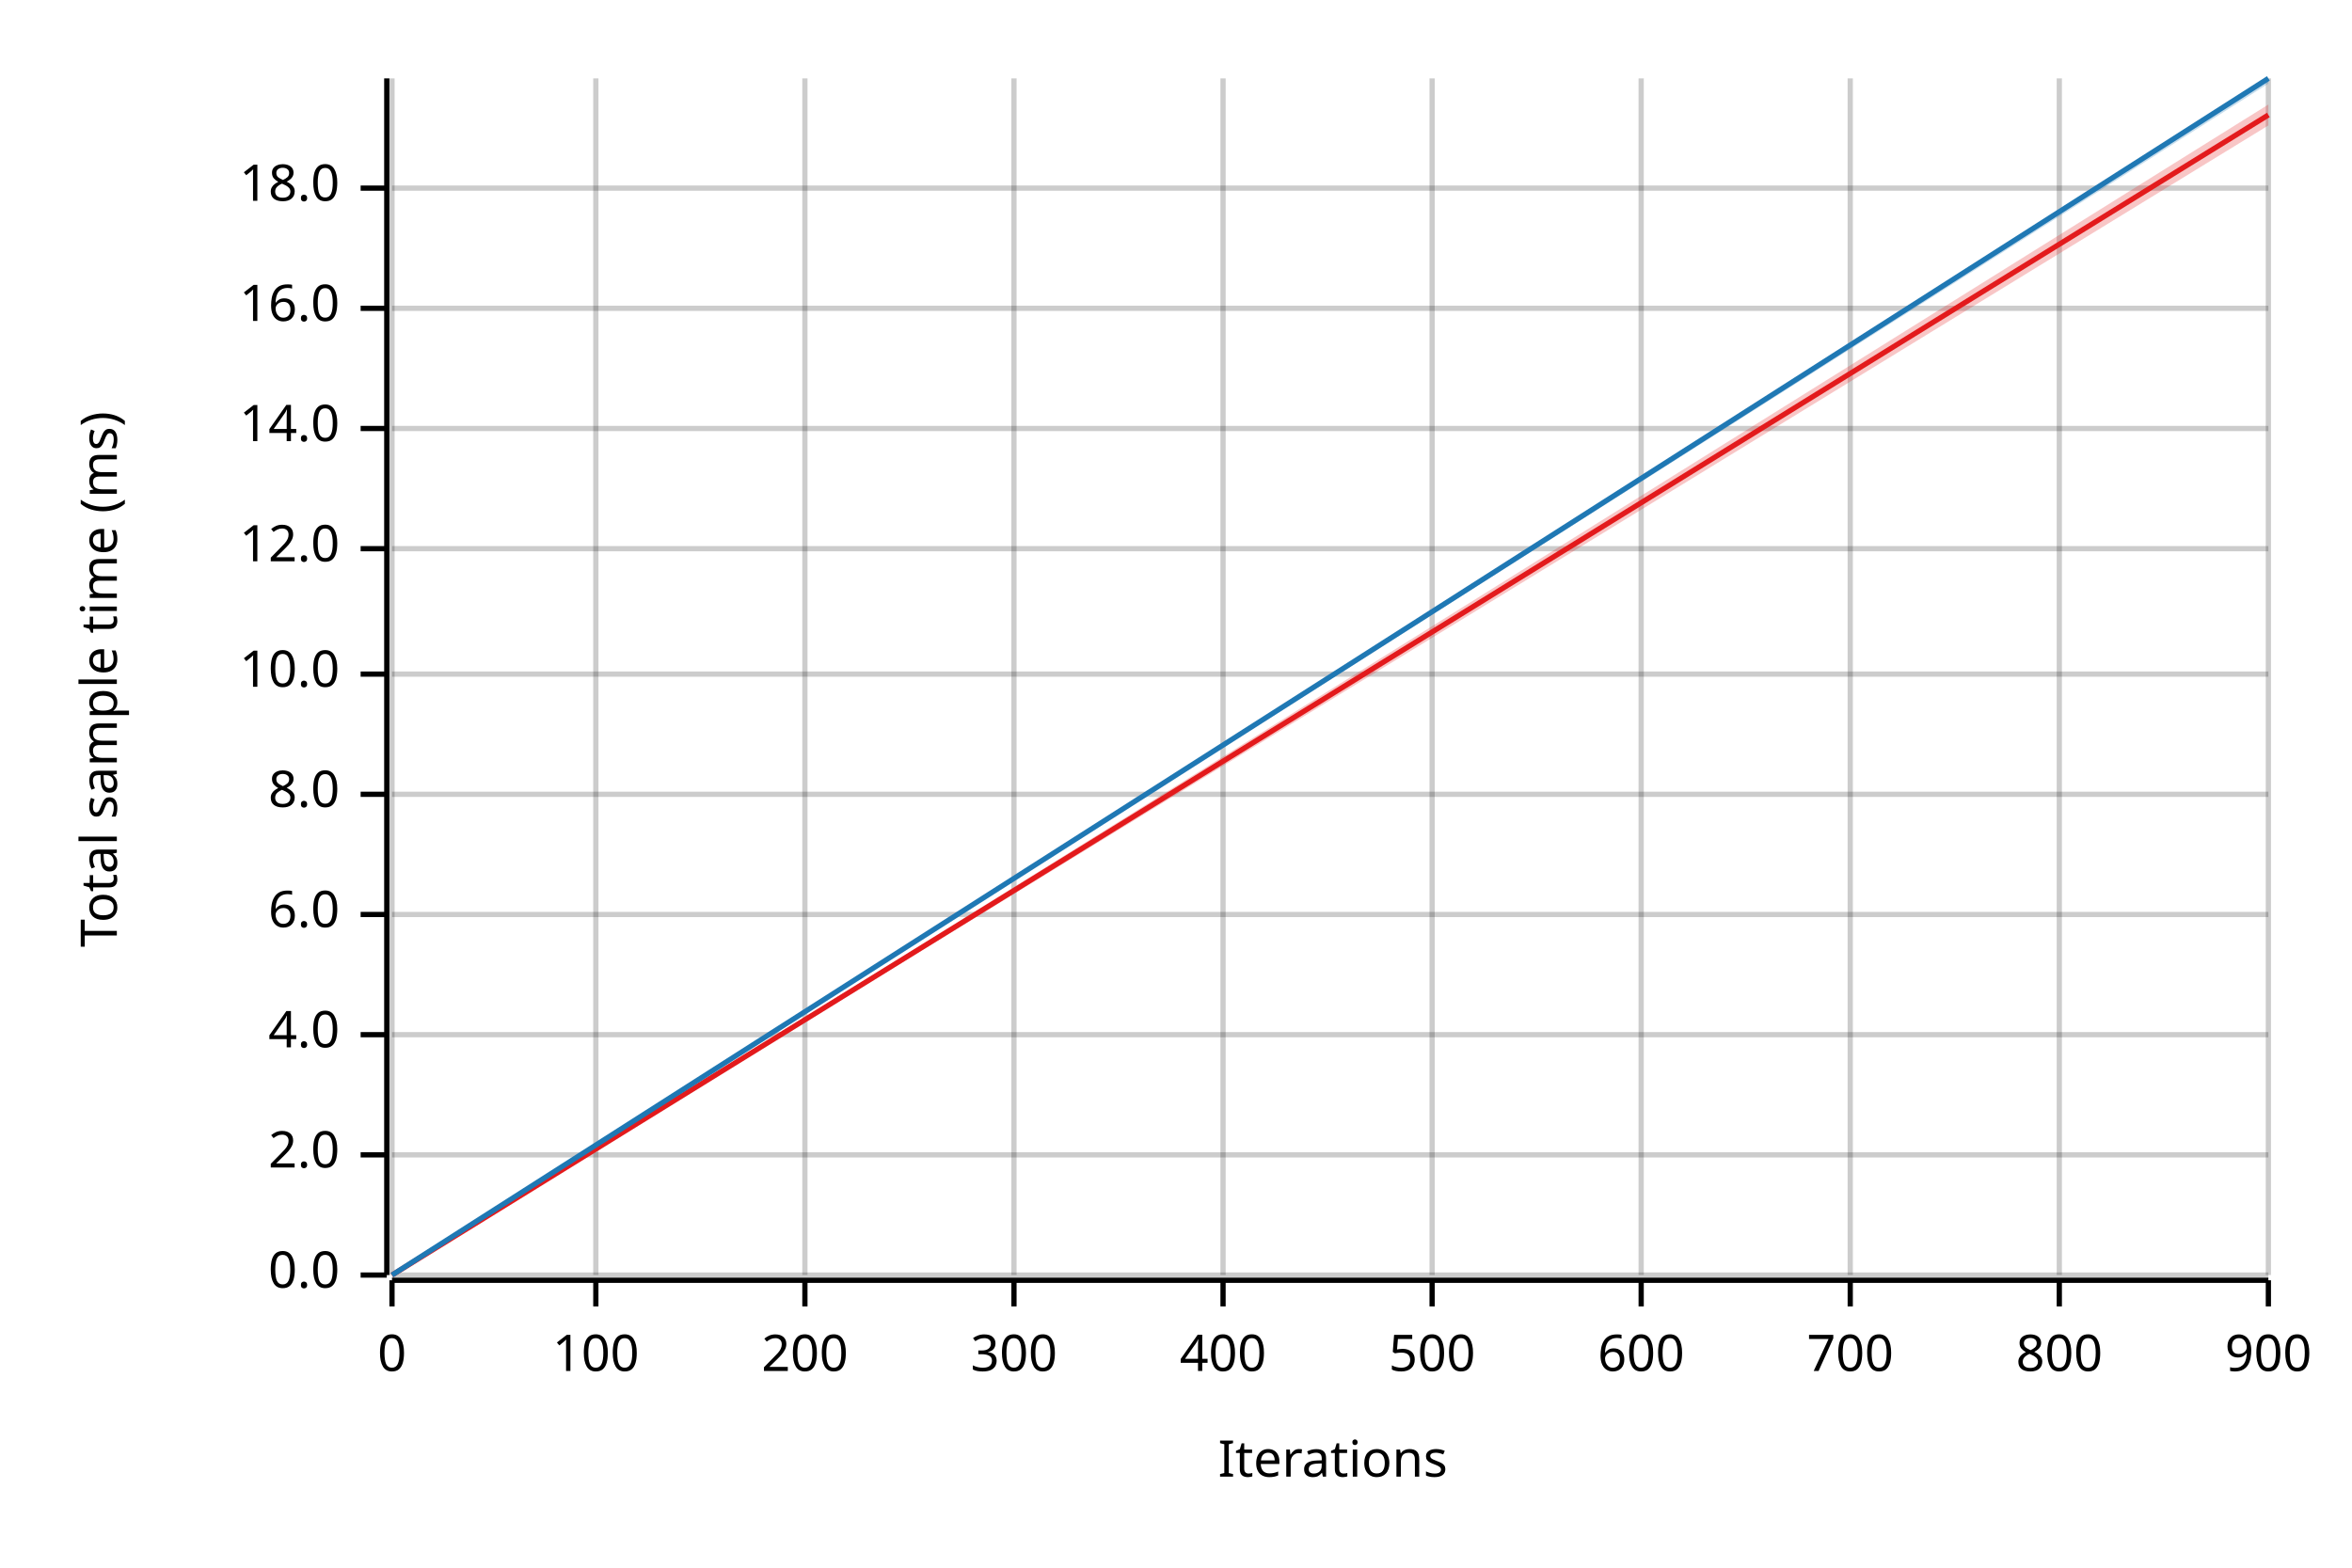
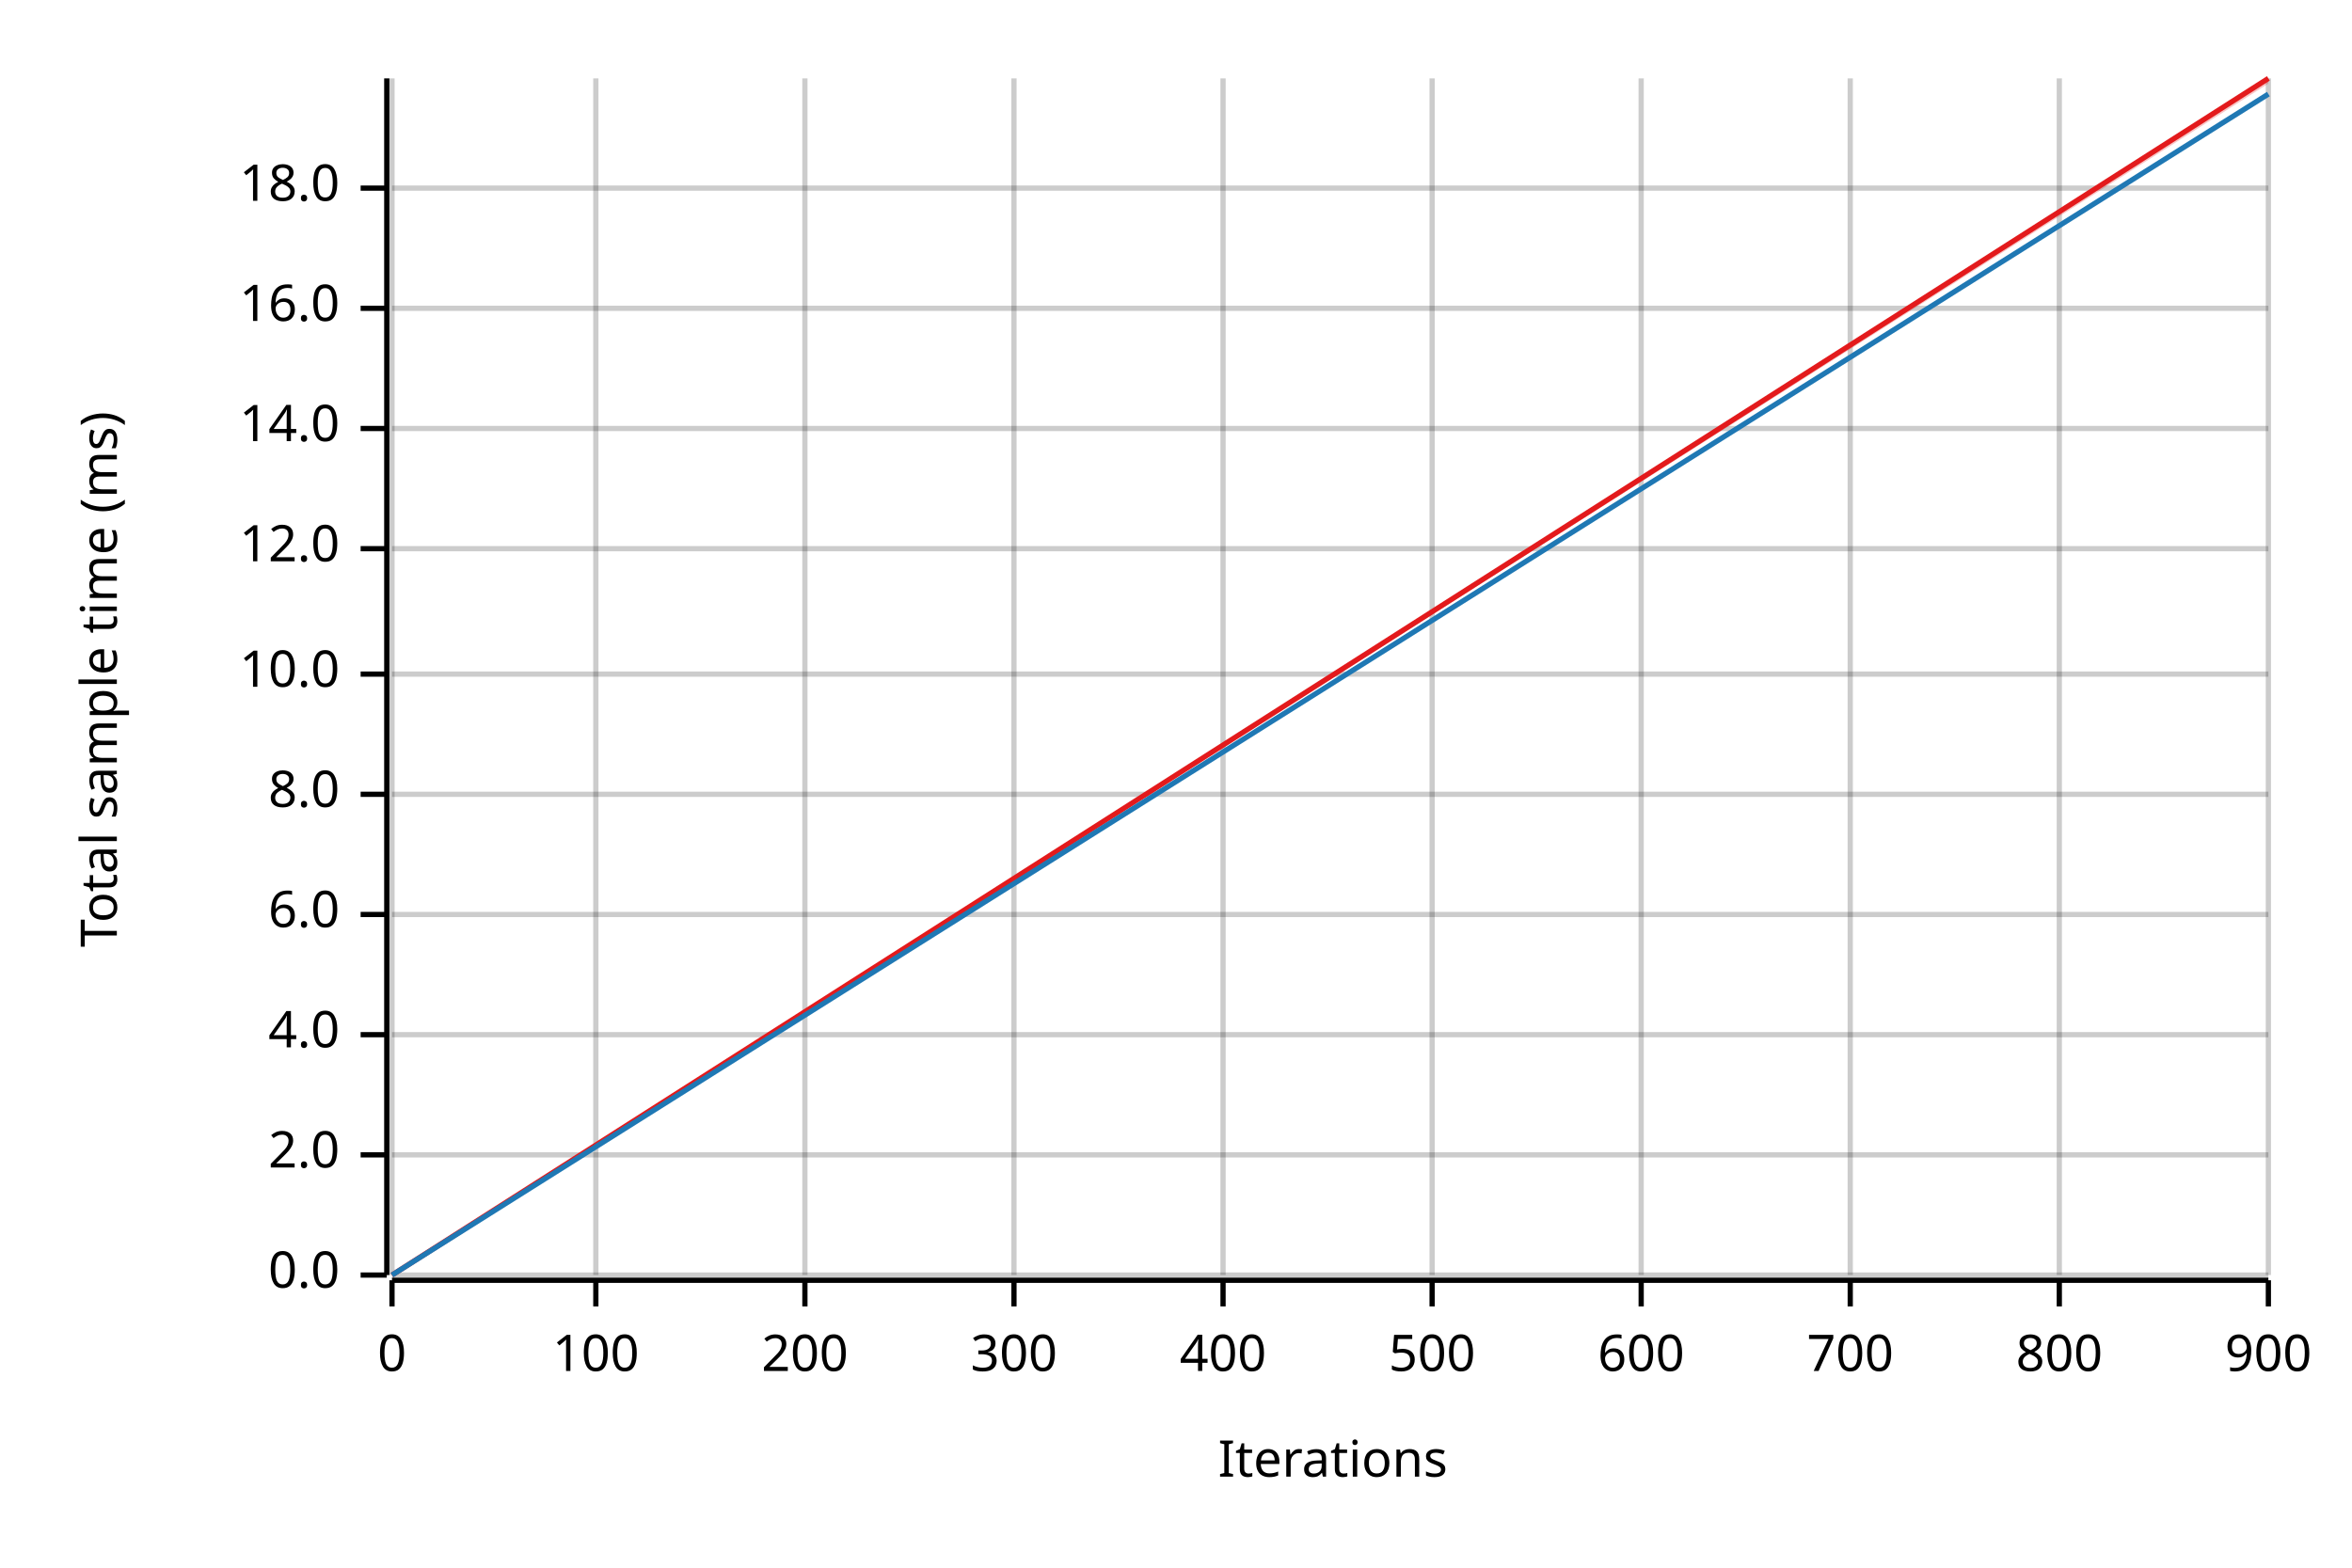
<svg xmlns="http://www.w3.org/2000/svg" width="450" height="300" viewBox="0 0 450 300">
  <text x="15" y="130" dy="0.76em" text-anchor="middle" font-family="sans-serif" font-size="9.677" opacity="1" fill="#000000" transform="rotate(270, 15, 130)">
Total sample time (ms)
</text>
  <text x="255" y="285" dy="-0.5ex" text-anchor="middle" font-family="sans-serif" font-size="9.677" opacity="1" fill="#000000">
Iterations
</text>
  <line opacity="0.2" stroke="#000000" stroke-width="1" x1="75" y1="244" x2="75" y2="15" />
  <line opacity="0.2" stroke="#000000" stroke-width="1" x1="114" y1="244" x2="114" y2="15" />
  <line opacity="0.2" stroke="#000000" stroke-width="1" x1="154" y1="244" x2="154" y2="15" />
  <line opacity="0.2" stroke="#000000" stroke-width="1" x1="194" y1="244" x2="194" y2="15" />
  <line opacity="0.2" stroke="#000000" stroke-width="1" x1="234" y1="244" x2="234" y2="15" />
  <line opacity="0.2" stroke="#000000" stroke-width="1" x1="274" y1="244" x2="274" y2="15" />
  <line opacity="0.2" stroke="#000000" stroke-width="1" x1="314" y1="244" x2="314" y2="15" />
  <line opacity="0.2" stroke="#000000" stroke-width="1" x1="354" y1="244" x2="354" y2="15" />
  <line opacity="0.2" stroke="#000000" stroke-width="1" x1="394" y1="244" x2="394" y2="15" />
  <line opacity="0.2" stroke="#000000" stroke-width="1" x1="434" y1="244" x2="434" y2="15" />
  <line opacity="0.2" stroke="#000000" stroke-width="1" x1="75" y1="244" x2="434" y2="244" />
  <line opacity="0.2" stroke="#000000" stroke-width="1" x1="75" y1="221" x2="434" y2="221" />
  <line opacity="0.2" stroke="#000000" stroke-width="1" x1="75" y1="198" x2="434" y2="198" />
  <line opacity="0.2" stroke="#000000" stroke-width="1" x1="75" y1="175" x2="434" y2="175" />
  <line opacity="0.2" stroke="#000000" stroke-width="1" x1="75" y1="152" x2="434" y2="152" />
  <line opacity="0.2" stroke="#000000" stroke-width="1" x1="75" y1="129" x2="434" y2="129" />
  <line opacity="0.2" stroke="#000000" stroke-width="1" x1="75" y1="105" x2="434" y2="105" />
  <line opacity="0.2" stroke="#000000" stroke-width="1" x1="75" y1="82" x2="434" y2="82" />
  <line opacity="0.2" stroke="#000000" stroke-width="1" x1="75" y1="59" x2="434" y2="59" />
  <line opacity="0.2" stroke="#000000" stroke-width="1" x1="75" y1="36" x2="434" y2="36" />
  <polyline fill="none" opacity="1" stroke="#000000" stroke-width="1" points="74,15 74,244 " />
  <text x="65" y="244" dy="0.5ex" text-anchor="end" font-family="sans-serif" font-size="9.677" opacity="1" fill="#000000">
0.0
</text>
  <polyline fill="none" opacity="1" stroke="#000000" stroke-width="1" points="69,244 74,244 " />
  <text x="65" y="221" dy="0.5ex" text-anchor="end" font-family="sans-serif" font-size="9.677" opacity="1" fill="#000000">
2.0
</text>
  <polyline fill="none" opacity="1" stroke="#000000" stroke-width="1" points="69,221 74,221 " />
  <text x="65" y="198" dy="0.5ex" text-anchor="end" font-family="sans-serif" font-size="9.677" opacity="1" fill="#000000">
4.0
</text>
  <polyline fill="none" opacity="1" stroke="#000000" stroke-width="1" points="69,198 74,198 " />
  <text x="65" y="175" dy="0.5ex" text-anchor="end" font-family="sans-serif" font-size="9.677" opacity="1" fill="#000000">
6.0
</text>
  <polyline fill="none" opacity="1" stroke="#000000" stroke-width="1" points="69,175 74,175 " />
  <text x="65" y="152" dy="0.5ex" text-anchor="end" font-family="sans-serif" font-size="9.677" opacity="1" fill="#000000">
8.0
</text>
  <polyline fill="none" opacity="1" stroke="#000000" stroke-width="1" points="69,152 74,152 " />
  <text x="65" y="129" dy="0.5ex" text-anchor="end" font-family="sans-serif" font-size="9.677" opacity="1" fill="#000000">
10.0
</text>
  <polyline fill="none" opacity="1" stroke="#000000" stroke-width="1" points="69,129 74,129 " />
  <text x="65" y="105" dy="0.5ex" text-anchor="end" font-family="sans-serif" font-size="9.677" opacity="1" fill="#000000">
12.0
</text>
  <polyline fill="none" opacity="1" stroke="#000000" stroke-width="1" points="69,105 74,105 " />
  <text x="65" y="82" dy="0.5ex" text-anchor="end" font-family="sans-serif" font-size="9.677" opacity="1" fill="#000000">
14.0
</text>
  <polyline fill="none" opacity="1" stroke="#000000" stroke-width="1" points="69,82 74,82 " />
  <text x="65" y="59" dy="0.5ex" text-anchor="end" font-family="sans-serif" font-size="9.677" opacity="1" fill="#000000">
16.0
</text>
  <polyline fill="none" opacity="1" stroke="#000000" stroke-width="1" points="69,59 74,59 " />
  <text x="65" y="36" dy="0.5ex" text-anchor="end" font-family="sans-serif" font-size="9.677" opacity="1" fill="#000000">
18.0
</text>
  <polyline fill="none" opacity="1" stroke="#000000" stroke-width="1" points="69,36 74,36 " />
  <polyline fill="none" opacity="1" stroke="#000000" stroke-width="1" points="75,245 434,245 " />
  <text x="75" y="255" dy="0.76em" text-anchor="middle" font-family="sans-serif" font-size="9.677" opacity="1" fill="#000000">
0
</text>
  <polyline fill="none" opacity="1" stroke="#000000" stroke-width="1" points="75,245 75,250 " />
  <text x="114" y="255" dy="0.76em" text-anchor="middle" font-family="sans-serif" font-size="9.677" opacity="1" fill="#000000">
100
</text>
  <polyline fill="none" opacity="1" stroke="#000000" stroke-width="1" points="114,245 114,250 " />
  <text x="154" y="255" dy="0.76em" text-anchor="middle" font-family="sans-serif" font-size="9.677" opacity="1" fill="#000000">
200
</text>
  <polyline fill="none" opacity="1" stroke="#000000" stroke-width="1" points="154,245 154,250 " />
  <text x="194" y="255" dy="0.76em" text-anchor="middle" font-family="sans-serif" font-size="9.677" opacity="1" fill="#000000">
300
</text>
  <polyline fill="none" opacity="1" stroke="#000000" stroke-width="1" points="194,245 194,250 " />
  <text x="234" y="255" dy="0.76em" text-anchor="middle" font-family="sans-serif" font-size="9.677" opacity="1" fill="#000000">
400
</text>
  <polyline fill="none" opacity="1" stroke="#000000" stroke-width="1" points="234,245 234,250 " />
  <text x="274" y="255" dy="0.76em" text-anchor="middle" font-family="sans-serif" font-size="9.677" opacity="1" fill="#000000">
500
</text>
  <polyline fill="none" opacity="1" stroke="#000000" stroke-width="1" points="274,245 274,250 " />
  <text x="314" y="255" dy="0.76em" text-anchor="middle" font-family="sans-serif" font-size="9.677" opacity="1" fill="#000000">
600
</text>
  <polyline fill="none" opacity="1" stroke="#000000" stroke-width="1" points="314,245 314,250 " />
  <text x="354" y="255" dy="0.76em" text-anchor="middle" font-family="sans-serif" font-size="9.677" opacity="1" fill="#000000">
700
</text>
  <polyline fill="none" opacity="1" stroke="#000000" stroke-width="1" points="354,245 354,250 " />
  <text x="394" y="255" dy="0.76em" text-anchor="middle" font-family="sans-serif" font-size="9.677" opacity="1" fill="#000000">
800
</text>
  <polyline fill="none" opacity="1" stroke="#000000" stroke-width="1" points="394,245 394,250 " />
  <text x="434" y="255" dy="0.76em" text-anchor="middle" font-family="sans-serif" font-size="9.677" opacity="1" fill="#000000">
900
</text>
  <polyline fill="none" opacity="1" stroke="#000000" stroke-width="1" points="434,245 434,250 " />
-   <polyline fill="none" opacity="1" stroke="#E31A1C" stroke-width="1" points="75,244 434,22 " />
-   <polygon opacity="0.25" fill="#E31A1C" points="75,244 434,24 434,20 " />
-   <polyline fill="none" opacity="1" stroke="#1F78B4" stroke-width="1" points="75,244 434,15 " />
-   <polygon opacity="0.25" fill="#1F78B4" points="75,244 434,16 434,15 " />
+   <polyline fill="none" opacity="1" stroke="#E31A1C" stroke-width="1" points="75,244 434,15 " />
+   <polygon opacity="0.25" fill="#E31A1C" points="75,244 434,16 434,15 " />
+   <polyline fill="none" opacity="1" stroke="#1F78B4" stroke-width="1" points="75,244 434,18 " />
+   <polygon opacity="0.25" fill="#1F78B4" points="75,244 434,18 434,18 " />
</svg>
